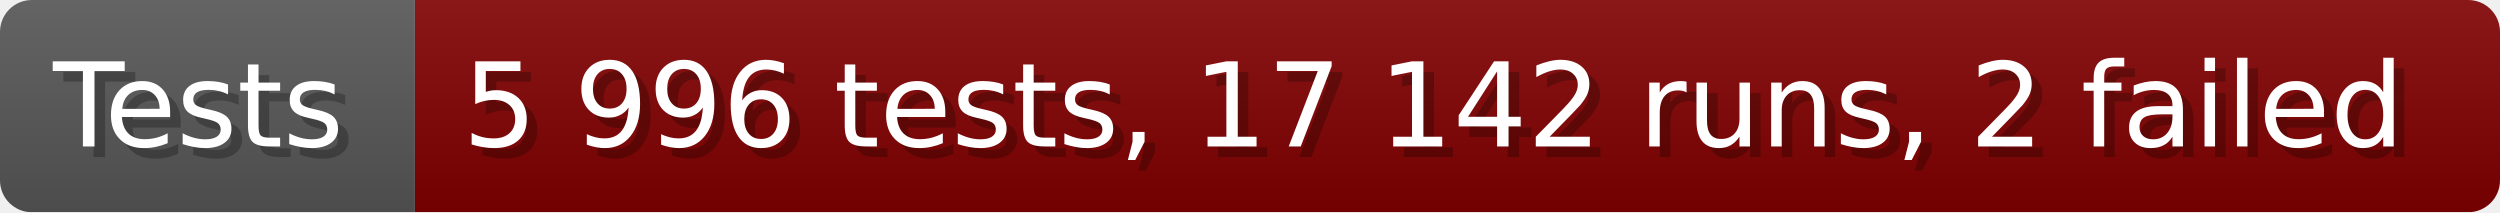
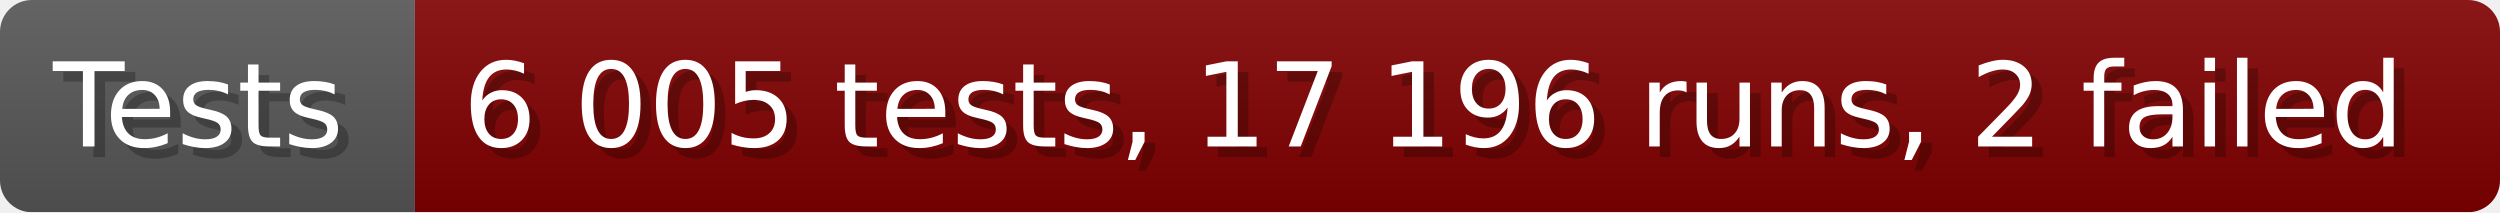
- <svg xmlns="http://www.w3.org/2000/svg" width="235.6" height="20" viewBox="0 0 2356 200" role="img" aria-label="Tests: 5 996 tests, 17 142 runs, 2 failed">
+ <svg xmlns="http://www.w3.org/2000/svg" width="235.6" height="20" viewBox="0 0 2356 200" role="img" aria-label="Tests: 6 005 tests, 17 196 runs, 2 failed">
  <linearGradient id="a" x2="0" y2="100%">
    <stop offset="0" stop-opacity=".1" stop-color="#EEE" />
    <stop offset="1" stop-opacity=".1" />
  </linearGradient>
  <mask id="m">
    <rect width="2356" height="200" rx="30" fill="#FFF" />
  </mask>
  <g mask="url(#m)">
    <rect width="391" height="200" fill="#555" />
    <rect width="1965" height="200" fill="#800000" x="391" />
    <rect width="2356" height="200" fill="url(#a)" />
  </g>
  <g aria-hidden="true" fill="#fff" text-anchor="start" font-family="Verdana,DejaVu Sans,sans-serif" font-size="110">
    <text x="60" y="148" textLength="291" fill="#000" opacity="0.25">Tests</text>
    <text x="50" y="138" textLength="291">Tests</text>
-     <text x="446" y="148" textLength="1865" fill="#000" opacity="0.25">5 996 tests, 17 142 runs, 2 failed</text>
-     <text x="436" y="138" textLength="1865">5 996 tests, 17 142 runs, 2 failed</text>
+     <text x="446" y="148" textLength="1865" fill="#000" opacity="0.25">6 005 tests, 17 196 runs, 2 failed</text>
+     <text x="436" y="138" textLength="1865">6 005 tests, 17 196 runs, 2 failed</text>
  </g>
</svg>
